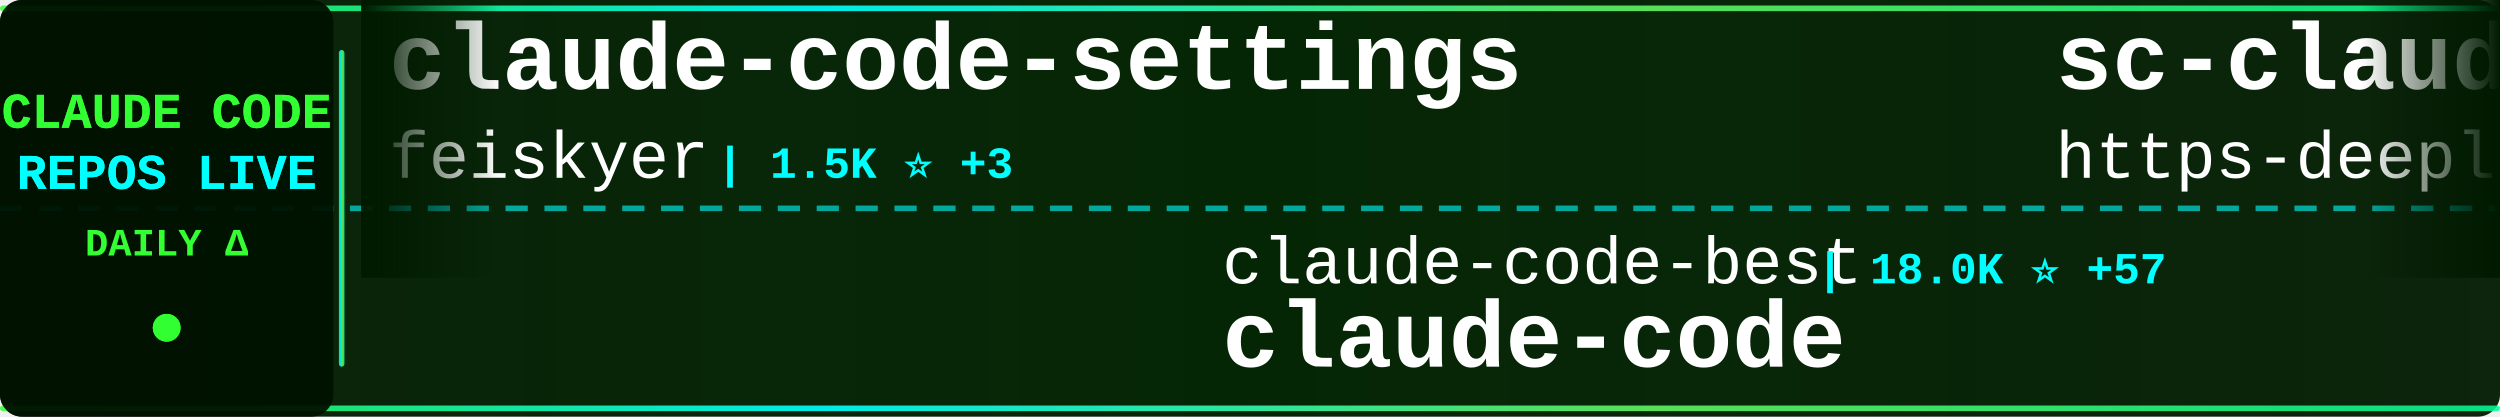
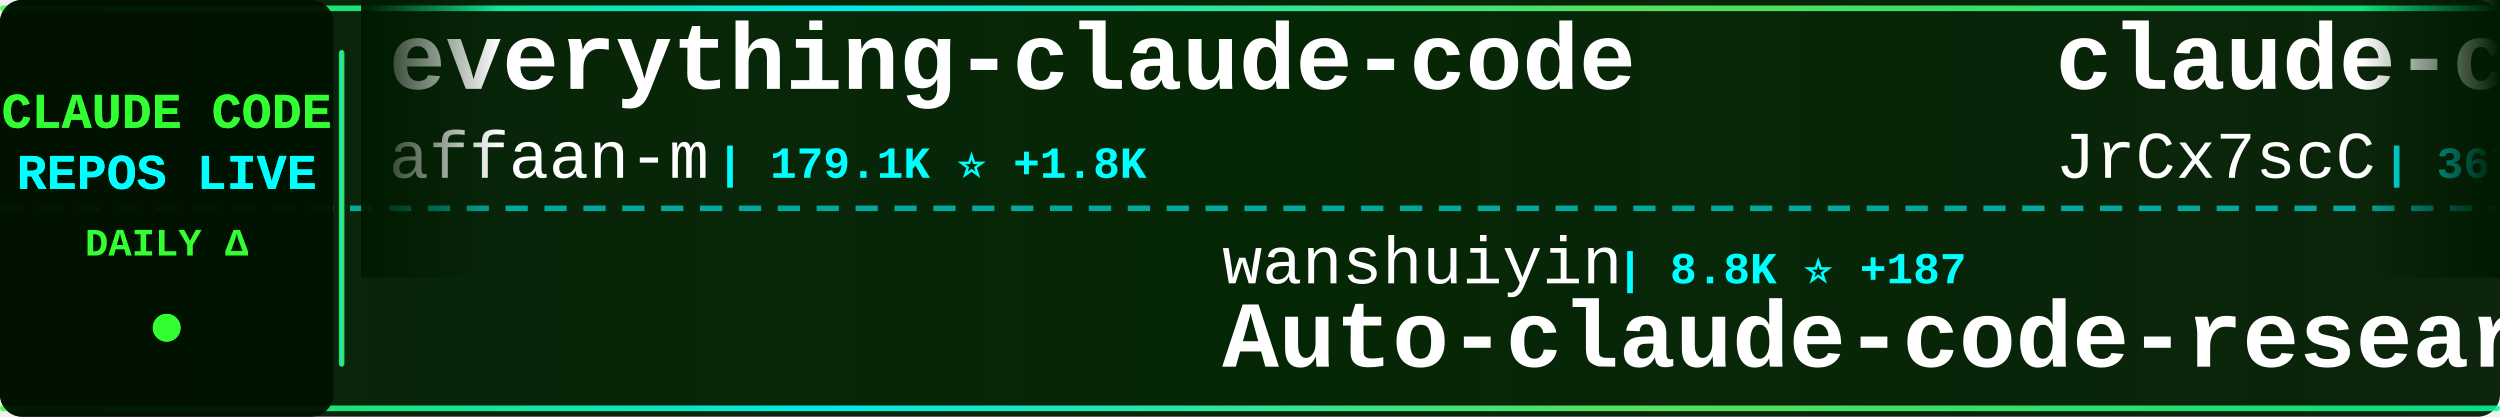
<svg xmlns="http://www.w3.org/2000/svg" width="900" height="150">
  <defs>
    <linearGradient id="tickerBg" x1="0%" y1="0%" x2="100%" y2="0%">
      <stop offset="0%" style="stop-color:#001a00;stop-opacity:0.95" />
      <stop offset="50%" style="stop-color:#002200;stop-opacity:0.98" />
      <stop offset="100%" style="stop-color:#001a00;stop-opacity:0.95" />
    </linearGradient>
    <linearGradient id="borderGrad" x1="0%" y1="0%" x2="100%" y2="0%">
      <stop offset="0%" style="stop-color:#33ff33;stop-opacity:0.85">
        <animate attributeName="stop-opacity" values="0.85;1;0.85" dur="2s" repeatCount="indefinite" />
      </stop>
      <stop offset="33%" style="stop-color:#00ffff;stop-opacity:0.9">
        <animate attributeName="stop-opacity" values="0.9;1;0.9" dur="2.2s" repeatCount="indefinite" />
      </stop>
      <stop offset="66%" style="stop-color:#66ff66;stop-opacity:0.85">
        <animate attributeName="stop-opacity" values="0.85;1;0.85" dur="1.8s" repeatCount="indefinite" />
      </stop>
      <stop offset="100%" style="stop-color:#00ff99;stop-opacity:0.85">
        <animate attributeName="stop-opacity" values="0.85;1;0.85" dur="2s" repeatCount="indefinite" />
      </stop>
    </linearGradient>
    <filter id="textGlow">
      <feGaussianBlur stdDeviation="0.1" result="coloredBlur" />
      <feMerge>
        <feMergeNode in="coloredBlur" />
        <feMergeNode in="SourceGraphic" />
      </feMerge>
    </filter>
    <filter id="metricGlow">
      <feGaussianBlur stdDeviation="0.2" result="coloredBlur" />
      <feMerge>
        <feMergeNode in="coloredBlur" />
        <feMergeNode in="SourceGraphic" />
      </feMerge>
    </filter>
    <linearGradient id="leftFade" x1="0%" y1="0%" x2="100%" y2="0%">
      <stop offset="0%" style="stop-color:#001a00;stop-opacity:1" />
      <stop offset="100%" style="stop-color:#001a00;stop-opacity:0" />
    </linearGradient>
    <linearGradient id="rightFade" x1="0%" y1="0%" x2="100%" y2="0%">
      <stop offset="0%" style="stop-color:#001a00;stop-opacity:0" />
      <stop offset="100%" style="stop-color:#001a00;stop-opacity:1" />
    </linearGradient>
  </defs>
  <rect width="900" height="150" fill="url(#tickerBg)" rx="8" />
  <rect x="0" y="2" width="900" height="2" fill="url(#borderGrad)" rx="1" />
  <rect x="0" y="146" width="900" height="2" fill="url(#borderGrad)" rx="1" />
  <line x1="0" y1="75" x2="900" y2="75" stroke="#00ffff" stroke-width="2" stroke-dasharray="8 6" opacity="0.6" />
  <rect x="0" y="0" width="120" height="150" fill="#001100" opacity="0.95" rx="8" />
  <text x="60" y="46" font-family="'Courier New', monospace" font-size="18" font-weight="bold" fill="#33ff33" text-anchor="middle" filter="url(#textGlow)">
    CLAUDE CODE
  </text>
  <text x="60" y="68" font-family="'Courier New', monospace" font-size="18" font-weight="bold" fill="#00ffff" text-anchor="middle" filter="url(#textGlow)">
    REPOS LIVE
  </text>
  <text x="60" y="92" font-family="'Courier New', monospace" font-size="14" font-weight="bold" fill="#33ff33" text-anchor="middle">
    DAILY Δ
  </text>
  <circle cx="60" cy="118" r="5" fill="#33ff33" filter="url(#metricGlow)">
    <animate attributeName="r" values="4;6;4" dur="1.5s" repeatCount="indefinite" />
    <animate attributeName="opacity" values="0.6;1;0.6" dur="1.5s" repeatCount="indefinite" />
  </circle>
  <rect x="122" y="18" width="2" height="114" fill="url(#borderGrad)" rx="1" />
  <clipPath id="tickerClip">
    <rect x="130" y="0" width="770" height="150" />
  </clipPath>
  <g clip-path="url(#tickerClip)">
    <g id="tickerItems">
      <animateTransform attributeName="transform" attributeType="XML" type="translate" from="0 0" to="-3000 0" dur="54s" repeatCount="indefinite" />
      <g transform="translate(0, 0)">
-         <text x="140" y="32" font-family="'Courier New', monospace" font-size="34" font-weight="bold" fill="#ffffff">claude-code-settings</text>
-         <text x="140" y="64" font-family="'Courier New', monospace" font-size="24" font-weight="normal" fill="#ffffff" opacity="1.0">feiskyer</text>
-         <text x="258" y="64" font-family="'Courier New', monospace" font-size="16" font-weight="bold" fill="#00ffff"> | 1.5K ⭐ +3</text>
+         <text x="140" y="32" font-family="'Courier New', monospace" font-size="34" font-weight="bold" fill="#ffffff">everything-claude-code</text>
+         <text x="140" y="64" font-family="'Courier New', monospace" font-size="24" font-weight="normal" fill="#ffffff" opacity="1.0">affaan-m</text>
+         <text x="258" y="64" font-family="'Courier New', monospace" font-size="16" font-weight="bold" fill="#00ffff"> | 179.1K ⭐ +1.8K</text>
      </g>
      <g transform="translate(300, 0)">
-         <text x="140" y="102" font-family="'Courier New', monospace" font-size="24" font-weight="normal" fill="#ffffff" opacity="1.0">claude-code-best</text>
-         <text x="354" y="102" font-family="'Courier New', monospace" font-size="16" font-weight="bold" fill="#00ffff"> | 18.0K ⭐ +57</text>
+         <text x="140" y="102" font-family="'Courier New', monospace" font-size="24" font-weight="normal" fill="#ffffff" opacity="1.0">wanshuiyin</text>
+         <text x="282" y="102" font-family="'Courier New', monospace" font-size="16" font-weight="bold" fill="#00ffff"> | 8.8K ⭐ +187</text>
+         <text x="140" y="132" font-family="'Courier New', monospace" font-size="34" font-weight="bold" fill="#ffffff">Auto-claude-code-researc...</text>
+       </g>
+       <g transform="translate(600, 0)">
+         <text x="140" y="32" font-family="'Courier New', monospace" font-size="34" font-weight="bold" fill="#ffffff">claude-code-source</text>
+         <text x="140" y="64" font-family="'Courier New', monospace" font-size="24" font-weight="normal" fill="#ffffff" opacity="1.0">JrCx7scC</text>
+         <text x="258" y="64" font-family="'Courier New', monospace" font-size="16" font-weight="bold" fill="#00ffff"> | 367 ⭐</text>
+       </g>
+       <g transform="translate(900, 0)">
+         <text x="140" y="102" font-family="'Courier New', monospace" font-size="24" font-weight="normal" fill="#ffffff" opacity="1.0">disler</text>
+         <text x="234" y="102" font-family="'Courier New', monospace" font-size="16" font-weight="bold" fill="#00ffff"> | 3.6K ⭐ +4</text>
+         <text x="140" y="132" font-family="'Courier New', monospace" font-size="34" font-weight="bold" fill="#ffffff">claude-code-hooks-master...</text>
+       </g>
+       <g transform="translate(1200, 0)">
+         <text x="140" y="32" font-family="'Courier New', monospace" font-size="34" font-weight="bold" fill="#ffffff">claude-code-from-source</text>
+         <text x="140" y="64" font-family="'Courier New', monospace" font-size="24" font-weight="normal" fill="#ffffff" opacity="1.0">alejandrobalderas</text>
+         <text x="366" y="64" font-family="'Courier New', monospace" font-size="16" font-weight="bold" fill="#00ffff"> | 1.9K ⭐ +4</text>
+       </g>
+       <g transform="translate(1500, 0)">
+         <text x="140" y="102" font-family="'Courier New', monospace" font-size="24" font-weight="normal" fill="#ffffff" opacity="1.0">RichardAtCT</text>
+         <text x="294" y="102" font-family="'Courier New', monospace" font-size="16" font-weight="bold" fill="#00ffff"> | 2.6K ⭐ +9</text>
+         <text x="140" y="132" font-family="'Courier New', monospace" font-size="34" font-weight="bold" fill="#ffffff">claude-code-telegram</text>
+       </g>
+       <g transform="translate(1800, 0)">
+         <text x="140" y="32" font-family="'Courier New', monospace" font-size="34" font-weight="bold" fill="#ffffff">free-claude-code</text>
+         <text x="140" y="64" font-family="'Courier New', monospace" font-size="24" font-weight="normal" fill="#ffffff" opacity="1.0">Alishahryar1</text>
+         <text x="306" y="64" font-family="'Courier New', monospace" font-size="16" font-weight="bold" fill="#00ffff"> | 23.7K ⭐ +321</text>
+       </g>
+       <g transform="translate(2100, 0)">
+         <text x="140" y="102" font-family="'Courier New', monospace" font-size="24" font-weight="normal" fill="#ffffff" opacity="1.0">luyao618</text>
+         <text x="258" y="102" font-family="'Courier New', monospace" font-size="16" font-weight="bold" fill="#00ffff"> | 1.3K ⭐ +9</text>
+         <text x="140" y="132" font-family="'Courier New', monospace" font-size="34" font-weight="bold" fill="#ffffff">Claude-Code-Source-Study</text>
+       </g>
+       <g transform="translate(2400, 0)">
+         <text x="140" y="32" font-family="'Courier New', monospace" font-size="34" font-weight="bold" fill="#ffffff">claude-code-action</text>
+         <text x="140" y="64" font-family="'Courier New', monospace" font-size="24" font-weight="normal" fill="#ffffff" opacity="1.0">anthropics</text>
+         <text x="282" y="64" font-family="'Courier New', monospace" font-size="16" font-weight="bold" fill="#00ffff"> | 7.5K ⭐ +6</text>
+       </g>
+       <g transform="translate(2700, 0)">
+         <text x="140" y="102" font-family="'Courier New', monospace" font-size="24" font-weight="normal" fill="#ffffff" opacity="1.0">isboyjc</text>
+         <text x="246" y="102" font-family="'Courier New', monospace" font-size="16" font-weight="bold" fill="#00ffff"> | 156 ⭐</text>
        <text x="140" y="132" font-family="'Courier New', monospace" font-size="34" font-weight="bold" fill="#ffffff">claude-code</text>
      </g>
-       <g transform="translate(600, 0)">
-         <text x="140" y="32" font-family="'Courier New', monospace" font-size="34" font-weight="bold" fill="#ffffff">sc-claude-code-files</text>
-         <text x="140" y="64" font-family="'Courier New', monospace" font-size="24" font-weight="normal" fill="#ffffff" opacity="1.0">https-deeplearning-ai</text>
-         <text x="414" y="64" font-family="'Courier New', monospace" font-size="16" font-weight="bold" fill="#00ffff"> | 509 ⭐ +1</text>
-       </g>
-       <g transform="translate(900, 0)">
-         <text x="140" y="102" font-family="'Courier New', monospace" font-size="24" font-weight="normal" fill="#ffffff" opacity="1.0">Maciek-roboblog</text>
-         <text x="342" y="102" font-family="'Courier New', monospace" font-size="16" font-weight="bold" fill="#00ffff"> | 8.0K ⭐ +5</text>
-         <text x="140" y="132" font-family="'Courier New', monospace" font-size="34" font-weight="bold" fill="#ffffff">Claude-Code-Usage-Monito...</text>
-       </g>
-       <g transform="translate(1200, 0)">
-         <text x="140" y="32" font-family="'Courier New', monospace" font-size="34" font-weight="bold" fill="#ffffff">claude-code-rev</text>
-         <text x="140" y="64" font-family="'Courier New', monospace" font-size="24" font-weight="normal" fill="#ffffff" opacity="1.0">oboard</text>
-         <text x="234" y="64" font-family="'Courier New', monospace" font-size="16" font-weight="bold" fill="#00ffff"> | 3.1K ⭐ +3</text>
-       </g>
-       <g transform="translate(1500, 0)">
-         <text x="140" y="102" font-family="'Courier New', monospace" font-size="24" font-weight="normal" fill="#ffffff" opacity="1.0">anthropics</text>
-         <text x="282" y="102" font-family="'Courier New', monospace" font-size="16" font-weight="bold" fill="#00ffff"> | 4.6K ⭐ +8</text>
-         <text x="140" y="132" font-family="'Courier New', monospace" font-size="34" font-weight="bold" fill="#ffffff">claude-code-security-rev...</text>
-       </g>
-       <g transform="translate(1800, 0)">
-         <text x="140" y="32" font-family="'Courier New', monospace" font-size="34" font-weight="bold" fill="#ffffff">how-claude-code-works</text>
-         <text x="140" y="64" font-family="'Courier New', monospace" font-size="24" font-weight="normal" fill="#ffffff" opacity="1.0">Windy3f3f3f3f</text>
-         <text x="318" y="64" font-family="'Courier New', monospace" font-size="16" font-weight="bold" fill="#00ffff"> | 2.3K ⭐ +22</text>
-       </g>
-       <g transform="translate(2100, 0)">
-         <text x="140" y="102" font-family="'Courier New', monospace" font-size="24" font-weight="normal" fill="#ffffff" opacity="1.0">Alishahryar1</text>
-         <text x="306" y="102" font-family="'Courier New', monospace" font-size="16" font-weight="bold" fill="#00ffff"> | 23.6K ⭐ +298</text>
-         <text x="140" y="132" font-family="'Courier New', monospace" font-size="34" font-weight="bold" fill="#ffffff">free-claude-code</text>
-       </g>
-       <g transform="translate(2400, 0)">
-         <text x="140" y="32" font-family="'Courier New', monospace" font-size="34" font-weight="bold" fill="#ffffff">claude-code</text>
-         <text x="140" y="64" font-family="'Courier New', monospace" font-size="24" font-weight="normal" fill="#ffffff" opacity="1.0">xorespesp</text>
-         <text x="270" y="64" font-family="'Courier New', monospace" font-size="16" font-weight="bold" fill="#00ffff"> | 223 ⭐</text>
-       </g>
-       <g transform="translate(2700, 0)">
-         <text x="140" y="102" font-family="'Courier New', monospace" font-size="24" font-weight="normal" fill="#ffffff" opacity="1.0">ykdojo</text>
-         <text x="234" y="102" font-family="'Courier New', monospace" font-size="16" font-weight="bold" fill="#00ffff"> | 8.2K ⭐ +12</text>
-         <text x="140" y="132" font-family="'Courier New', monospace" font-size="34" font-weight="bold" fill="#ffffff">claude-code-tips</text>
-       </g>
      <g transform="translate(3000, 0)">
-         <text x="140" y="32" font-family="'Courier New', monospace" font-size="34" font-weight="bold" fill="#ffffff">claude-code-settings</text>
-         <text x="140" y="64" font-family="'Courier New', monospace" font-size="24" font-weight="normal" fill="#ffffff" opacity="1.0">feiskyer</text>
-         <text x="258" y="64" font-family="'Courier New', monospace" font-size="16" font-weight="bold" fill="#00ffff"> | 1.5K ⭐ +3</text>
+         <text x="140" y="32" font-family="'Courier New', monospace" font-size="34" font-weight="bold" fill="#ffffff">everything-claude-code</text>
+         <text x="140" y="64" font-family="'Courier New', monospace" font-size="24" font-weight="normal" fill="#ffffff" opacity="1.0">affaan-m</text>
+         <text x="258" y="64" font-family="'Courier New', monospace" font-size="16" font-weight="bold" fill="#00ffff"> | 179.1K ⭐ +1.8K</text>
      </g>
      <g transform="translate(3300, 0)">
-         <text x="140" y="102" font-family="'Courier New', monospace" font-size="24" font-weight="normal" fill="#ffffff" opacity="1.0">claude-code-best</text>
-         <text x="354" y="102" font-family="'Courier New', monospace" font-size="16" font-weight="bold" fill="#00ffff"> | 18.0K ⭐ +57</text>
-         <text x="140" y="132" font-family="'Courier New', monospace" font-size="34" font-weight="bold" fill="#ffffff">claude-code</text>
+         <text x="140" y="102" font-family="'Courier New', monospace" font-size="24" font-weight="normal" fill="#ffffff" opacity="1.0">wanshuiyin</text>
+         <text x="282" y="102" font-family="'Courier New', monospace" font-size="16" font-weight="bold" fill="#00ffff"> | 8.8K ⭐ +187</text>
+         <text x="140" y="132" font-family="'Courier New', monospace" font-size="34" font-weight="bold" fill="#ffffff">Auto-claude-code-researc...</text>
      </g>
      <g transform="translate(3600, 0)">
-         <text x="140" y="32" font-family="'Courier New', monospace" font-size="34" font-weight="bold" fill="#ffffff">sc-claude-code-files</text>
-         <text x="140" y="64" font-family="'Courier New', monospace" font-size="24" font-weight="normal" fill="#ffffff" opacity="1.0">https-deeplearning-ai</text>
-         <text x="414" y="64" font-family="'Courier New', monospace" font-size="16" font-weight="bold" fill="#00ffff"> | 509 ⭐ +1</text>
+         <text x="140" y="32" font-family="'Courier New', monospace" font-size="34" font-weight="bold" fill="#ffffff">claude-code-source</text>
+         <text x="140" y="64" font-family="'Courier New', monospace" font-size="24" font-weight="normal" fill="#ffffff" opacity="1.0">JrCx7scC</text>
+         <text x="258" y="64" font-family="'Courier New', monospace" font-size="16" font-weight="bold" fill="#00ffff"> | 367 ⭐</text>
      </g>
      <g transform="translate(3900, 0)">
-         <text x="140" y="102" font-family="'Courier New', monospace" font-size="24" font-weight="normal" fill="#ffffff" opacity="1.0">Maciek-roboblog</text>
-         <text x="342" y="102" font-family="'Courier New', monospace" font-size="16" font-weight="bold" fill="#00ffff"> | 8.0K ⭐ +5</text>
-         <text x="140" y="132" font-family="'Courier New', monospace" font-size="34" font-weight="bold" fill="#ffffff">Claude-Code-Usage-Monito...</text>
+         <text x="140" y="102" font-family="'Courier New', monospace" font-size="24" font-weight="normal" fill="#ffffff" opacity="1.0">disler</text>
+         <text x="234" y="102" font-family="'Courier New', monospace" font-size="16" font-weight="bold" fill="#00ffff"> | 3.6K ⭐ +4</text>
+         <text x="140" y="132" font-family="'Courier New', monospace" font-size="34" font-weight="bold" fill="#ffffff">claude-code-hooks-master...</text>
      </g>
    </g>
  </g>
  <rect x="130" y="0" width="50" height="100" fill="url(#leftFade)" />
  <rect x="850" y="0" width="50" height="100" fill="url(#rightFade)" />
</svg>
